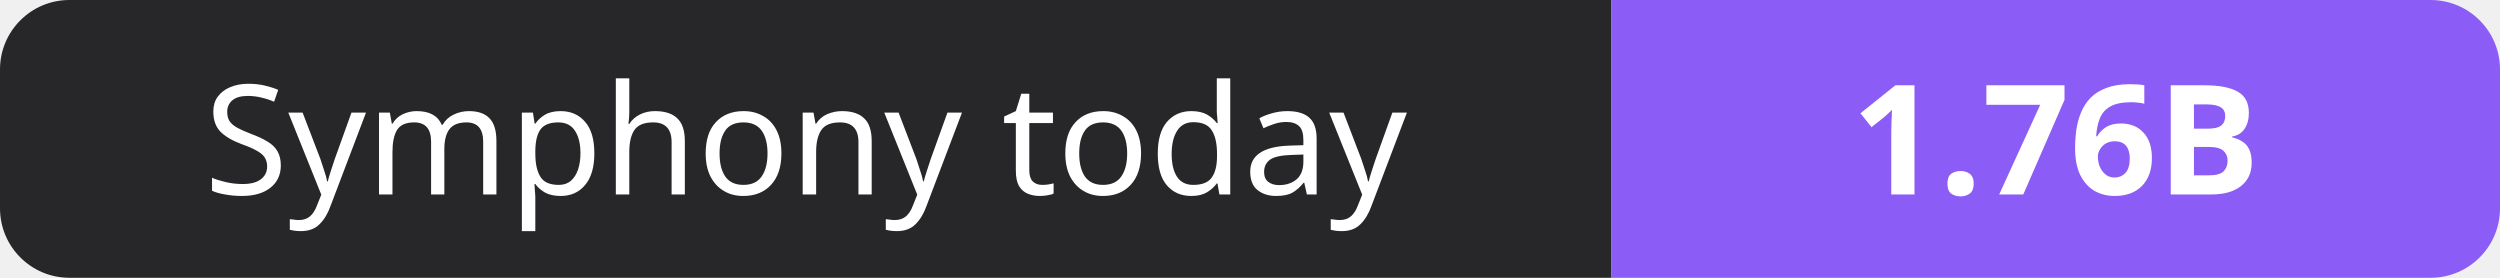
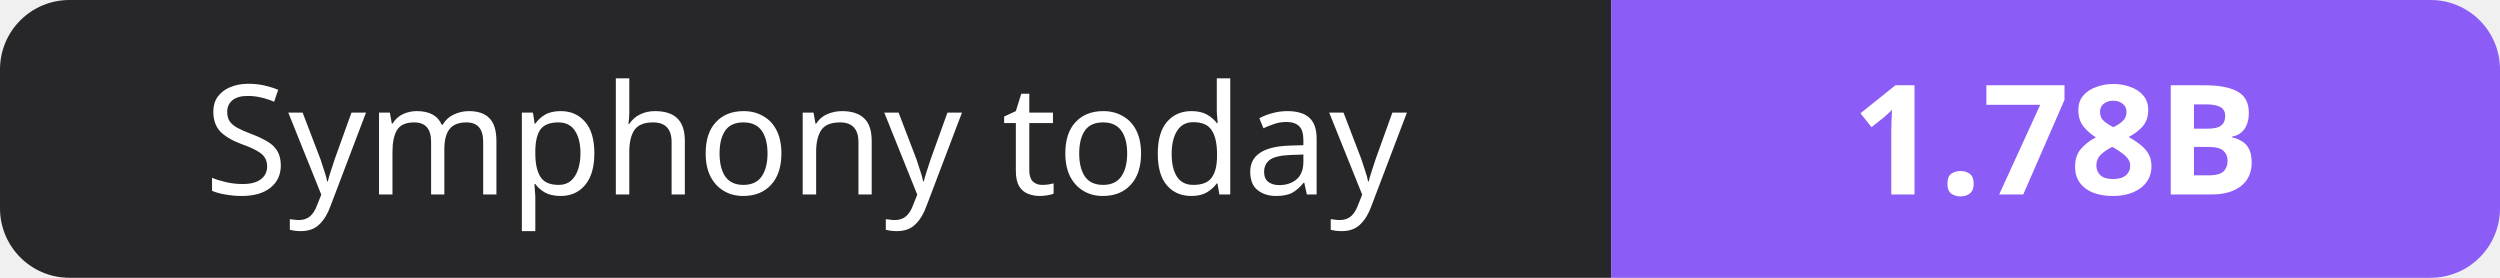
- <svg xmlns="http://www.w3.org/2000/svg" width="180" height="20" role="img" aria-label="Symphony today: 1.76B">
+ <svg xmlns="http://www.w3.org/2000/svg" width="180" height="20" role="img" aria-label="Symphony today: 1.78B">
  <clipPath id="r">
    <rect width="180" height="20" rx="5" fill="#fff" />
  </clipPath>
  <g clip-path="url(#r)">
    <rect width="116" height="20" fill="#27272a" />
    <rect x="116" width="64" height="20" fill="#8b5cf6" />
  </g>
  <g fill="#fff" text-anchor="middle" font-family="Verdana,Geneva,sans-serif" font-size="11">
    <text x="58.0" y="14">Symphony today</text>
-     <text x="148.0" y="14" font-weight="700">1.76B</text>
+     <text x="148.0" y="14" font-weight="700">1.78B</text>
  </g>
</svg>
